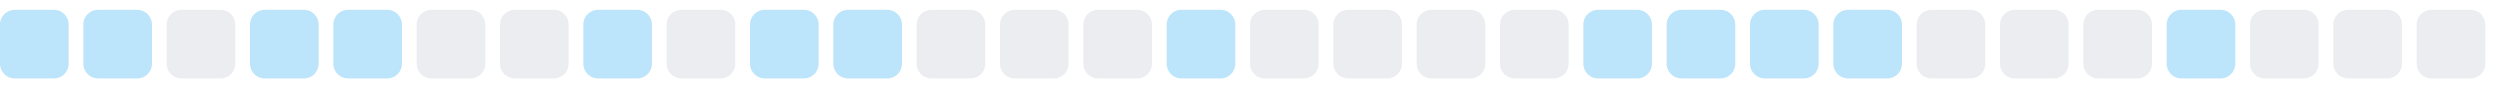
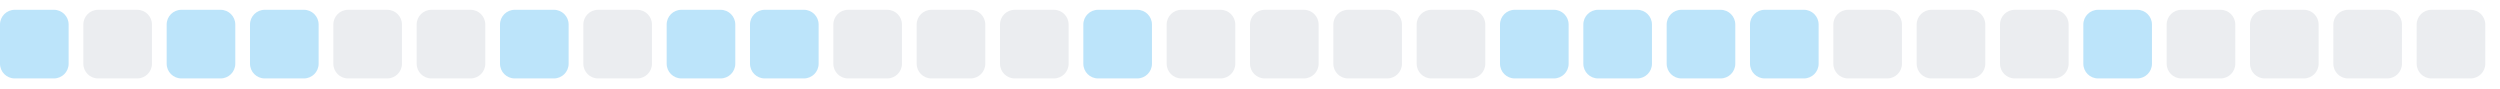
<svg xmlns="http://www.w3.org/2000/svg" width="255" height="9">
  <style>
        .level0 { fill: #ebedf0; }
        .level1 { fill: #bce4fa; }
        .level2 { fill: #75c7f7; }
        .level3 { fill: #30a9f2; }
        .level4 { fill: #008ee6; }
        @media (prefers-color-scheme: dark) {
          .level0 { fill: #161b22; }
          .level1 { fill: #0b3b5c; }
          .level2 { fill: #0a6299; }
          .level3 { fill: #008ee6; }
          .level4 { fill: #5bc4ff; }
        }
      </style>
  <rect x="0.0" y="1" width="7" height="7" rx="1.5" ry="1.5" class="level1" />
-   <rect x="8.5" y="1" width="7" height="7" rx="1.5" ry="1.5" class="level1" />
-   <rect x="17.0" y="1" width="7" height="7" rx="1.5" ry="1.5" class="level0" />
+   <rect x="8.5" y="1" width="7" height="7" rx="1.5" ry="1.5" class="level0" />
+   <rect x="17.0" y="1" width="7" height="7" rx="1.5" ry="1.5" class="level1" />
  <rect x="25.5" y="1" width="7" height="7" rx="1.5" ry="1.5" class="level1" />
-   <rect x="34.0" y="1" width="7" height="7" rx="1.5" ry="1.5" class="level1" />
+   <rect x="34.0" y="1" width="7" height="7" rx="1.5" ry="1.5" class="level0" />
  <rect x="42.5" y="1" width="7" height="7" rx="1.5" ry="1.5" class="level0" />
-   <rect x="51.0" y="1" width="7" height="7" rx="1.5" ry="1.5" class="level0" />
-   <rect x="59.5" y="1" width="7" height="7" rx="1.5" ry="1.5" class="level1" />
-   <rect x="68.0" y="1" width="7" height="7" rx="1.5" ry="1.5" class="level0" />
+   <rect x="51.0" y="1" width="7" height="7" rx="1.5" ry="1.5" class="level1" />
+   <rect x="59.5" y="1" width="7" height="7" rx="1.5" ry="1.5" class="level0" />
+   <rect x="68.0" y="1" width="7" height="7" rx="1.5" ry="1.5" class="level1" />
  <rect x="76.5" y="1" width="7" height="7" rx="1.5" ry="1.5" class="level1" />
-   <rect x="85.0" y="1" width="7" height="7" rx="1.5" ry="1.5" class="level1" />
+   <rect x="85.0" y="1" width="7" height="7" rx="1.5" ry="1.5" class="level0" />
  <rect x="93.5" y="1" width="7" height="7" rx="1.5" ry="1.5" class="level0" />
  <rect x="102.0" y="1" width="7" height="7" rx="1.5" ry="1.5" class="level0" />
-   <rect x="110.5" y="1" width="7" height="7" rx="1.5" ry="1.5" class="level0" />
-   <rect x="119.0" y="1" width="7" height="7" rx="1.5" ry="1.5" class="level1" />
+   <rect x="110.5" y="1" width="7" height="7" rx="1.5" ry="1.5" class="level1" />
+   <rect x="119.0" y="1" width="7" height="7" rx="1.5" ry="1.5" class="level0" />
  <rect x="127.5" y="1" width="7" height="7" rx="1.5" ry="1.5" class="level0" />
  <rect x="136.0" y="1" width="7" height="7" rx="1.5" ry="1.5" class="level0" />
  <rect x="144.5" y="1" width="7" height="7" rx="1.5" ry="1.5" class="level0" />
-   <rect x="153.0" y="1" width="7" height="7" rx="1.5" ry="1.5" class="level0" />
+   <rect x="153.0" y="1" width="7" height="7" rx="1.5" ry="1.5" class="level1" />
  <rect x="161.5" y="1" width="7" height="7" rx="1.5" ry="1.5" class="level1" />
  <rect x="170.0" y="1" width="7" height="7" rx="1.5" ry="1.5" class="level1" />
  <rect x="178.5" y="1" width="7" height="7" rx="1.5" ry="1.5" class="level1" />
-   <rect x="187.0" y="1" width="7" height="7" rx="1.5" ry="1.5" class="level1" />
+   <rect x="187.0" y="1" width="7" height="7" rx="1.5" ry="1.5" class="level0" />
  <rect x="195.5" y="1" width="7" height="7" rx="1.5" ry="1.5" class="level0" />
  <rect x="204.0" y="1" width="7" height="7" rx="1.5" ry="1.5" class="level0" />
-   <rect x="212.5" y="1" width="7" height="7" rx="1.5" ry="1.5" class="level0" />
-   <rect x="221.0" y="1" width="7" height="7" rx="1.5" ry="1.5" class="level1" />
+   <rect x="212.5" y="1" width="7" height="7" rx="1.5" ry="1.5" class="level1" />
+   <rect x="221.0" y="1" width="7" height="7" rx="1.5" ry="1.5" class="level0" />
  <rect x="229.5" y="1" width="7" height="7" rx="1.5" ry="1.5" class="level0" />
  <rect x="238.0" y="1" width="7" height="7" rx="1.5" ry="1.5" class="level0" />
  <rect x="246.5" y="1" width="7" height="7" rx="1.5" ry="1.5" class="level0" />
</svg>
